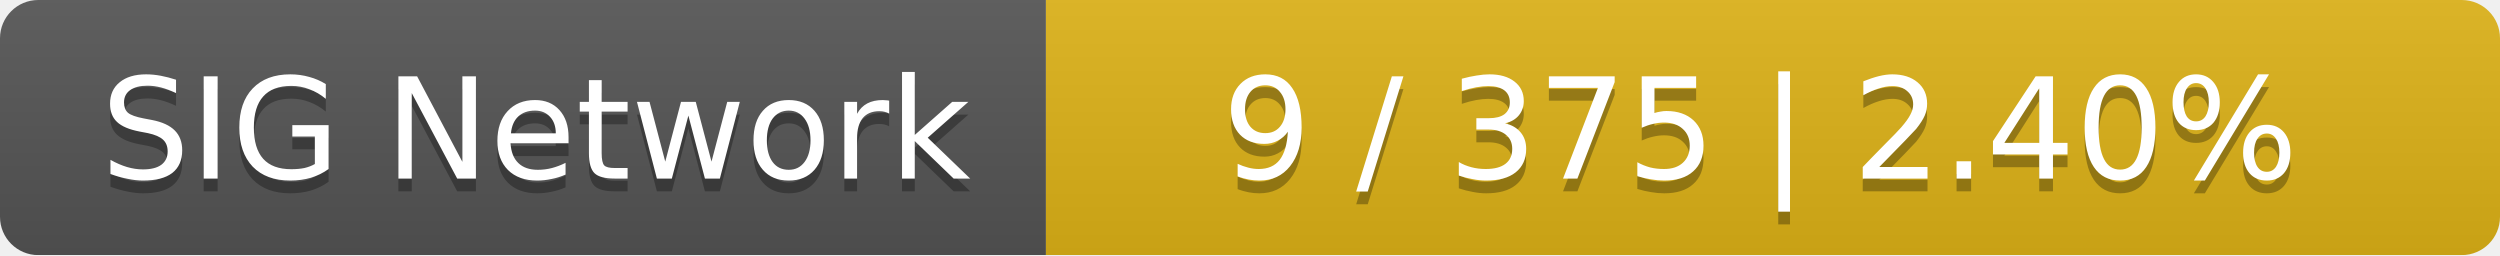
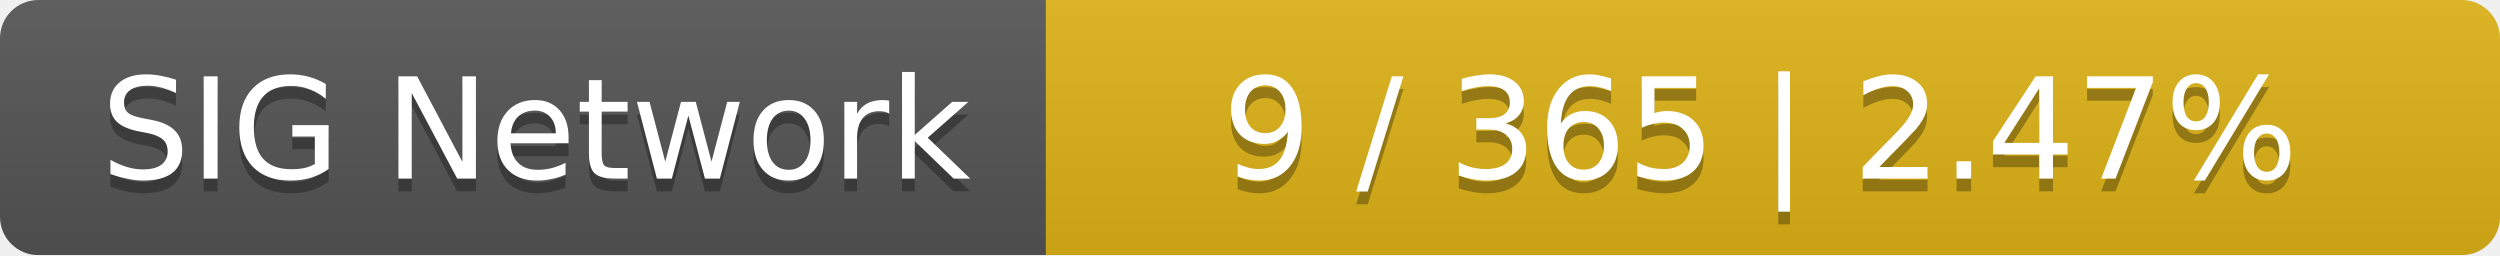
<svg xmlns="http://www.w3.org/2000/svg" width="196" height="20">
  <linearGradient id="smooth" x2="0" y2="100%">
    <stop offset="0" stop-color="#bbb" stop-opacity=".1" />
    <stop offset="1" stop-opacity=".1" />
  </linearGradient>
  <mask id="round">
    <rect width="196" height="20" rx="3" fill="#fff" />
  </mask>
  <g mask="url(#round)">
    <rect width="82" height="20" fill="#555" />
    <rect x="82" width="114" height="20" fill="#dfb317" />
    <rect width="196" height="20" fill="url(#smooth)" />
  </g>
  <g fill="#fff" text-anchor="middle" font-family="DejaVu Sans,Verdana,Geneva,sans-serif" font-size="11">
    <text x="42" y="15" fill="#010101" fill-opacity=".3">SIG Network</text>
    <text x="42" y="14">SIG Network</text>
-     <text x="138" y="15" fill="#010101" fill-opacity=".3">9 / 375    |    2.40%</text>
-     <text x="138" y="14">9 / 375    |    2.40%</text>
+     <text x="138" y="15" fill="#010101" fill-opacity=".3">9 / 365    |    2.47%</text>
+     <text x="138" y="14">9 / 365    |    2.47%</text>
  </g>
</svg>
